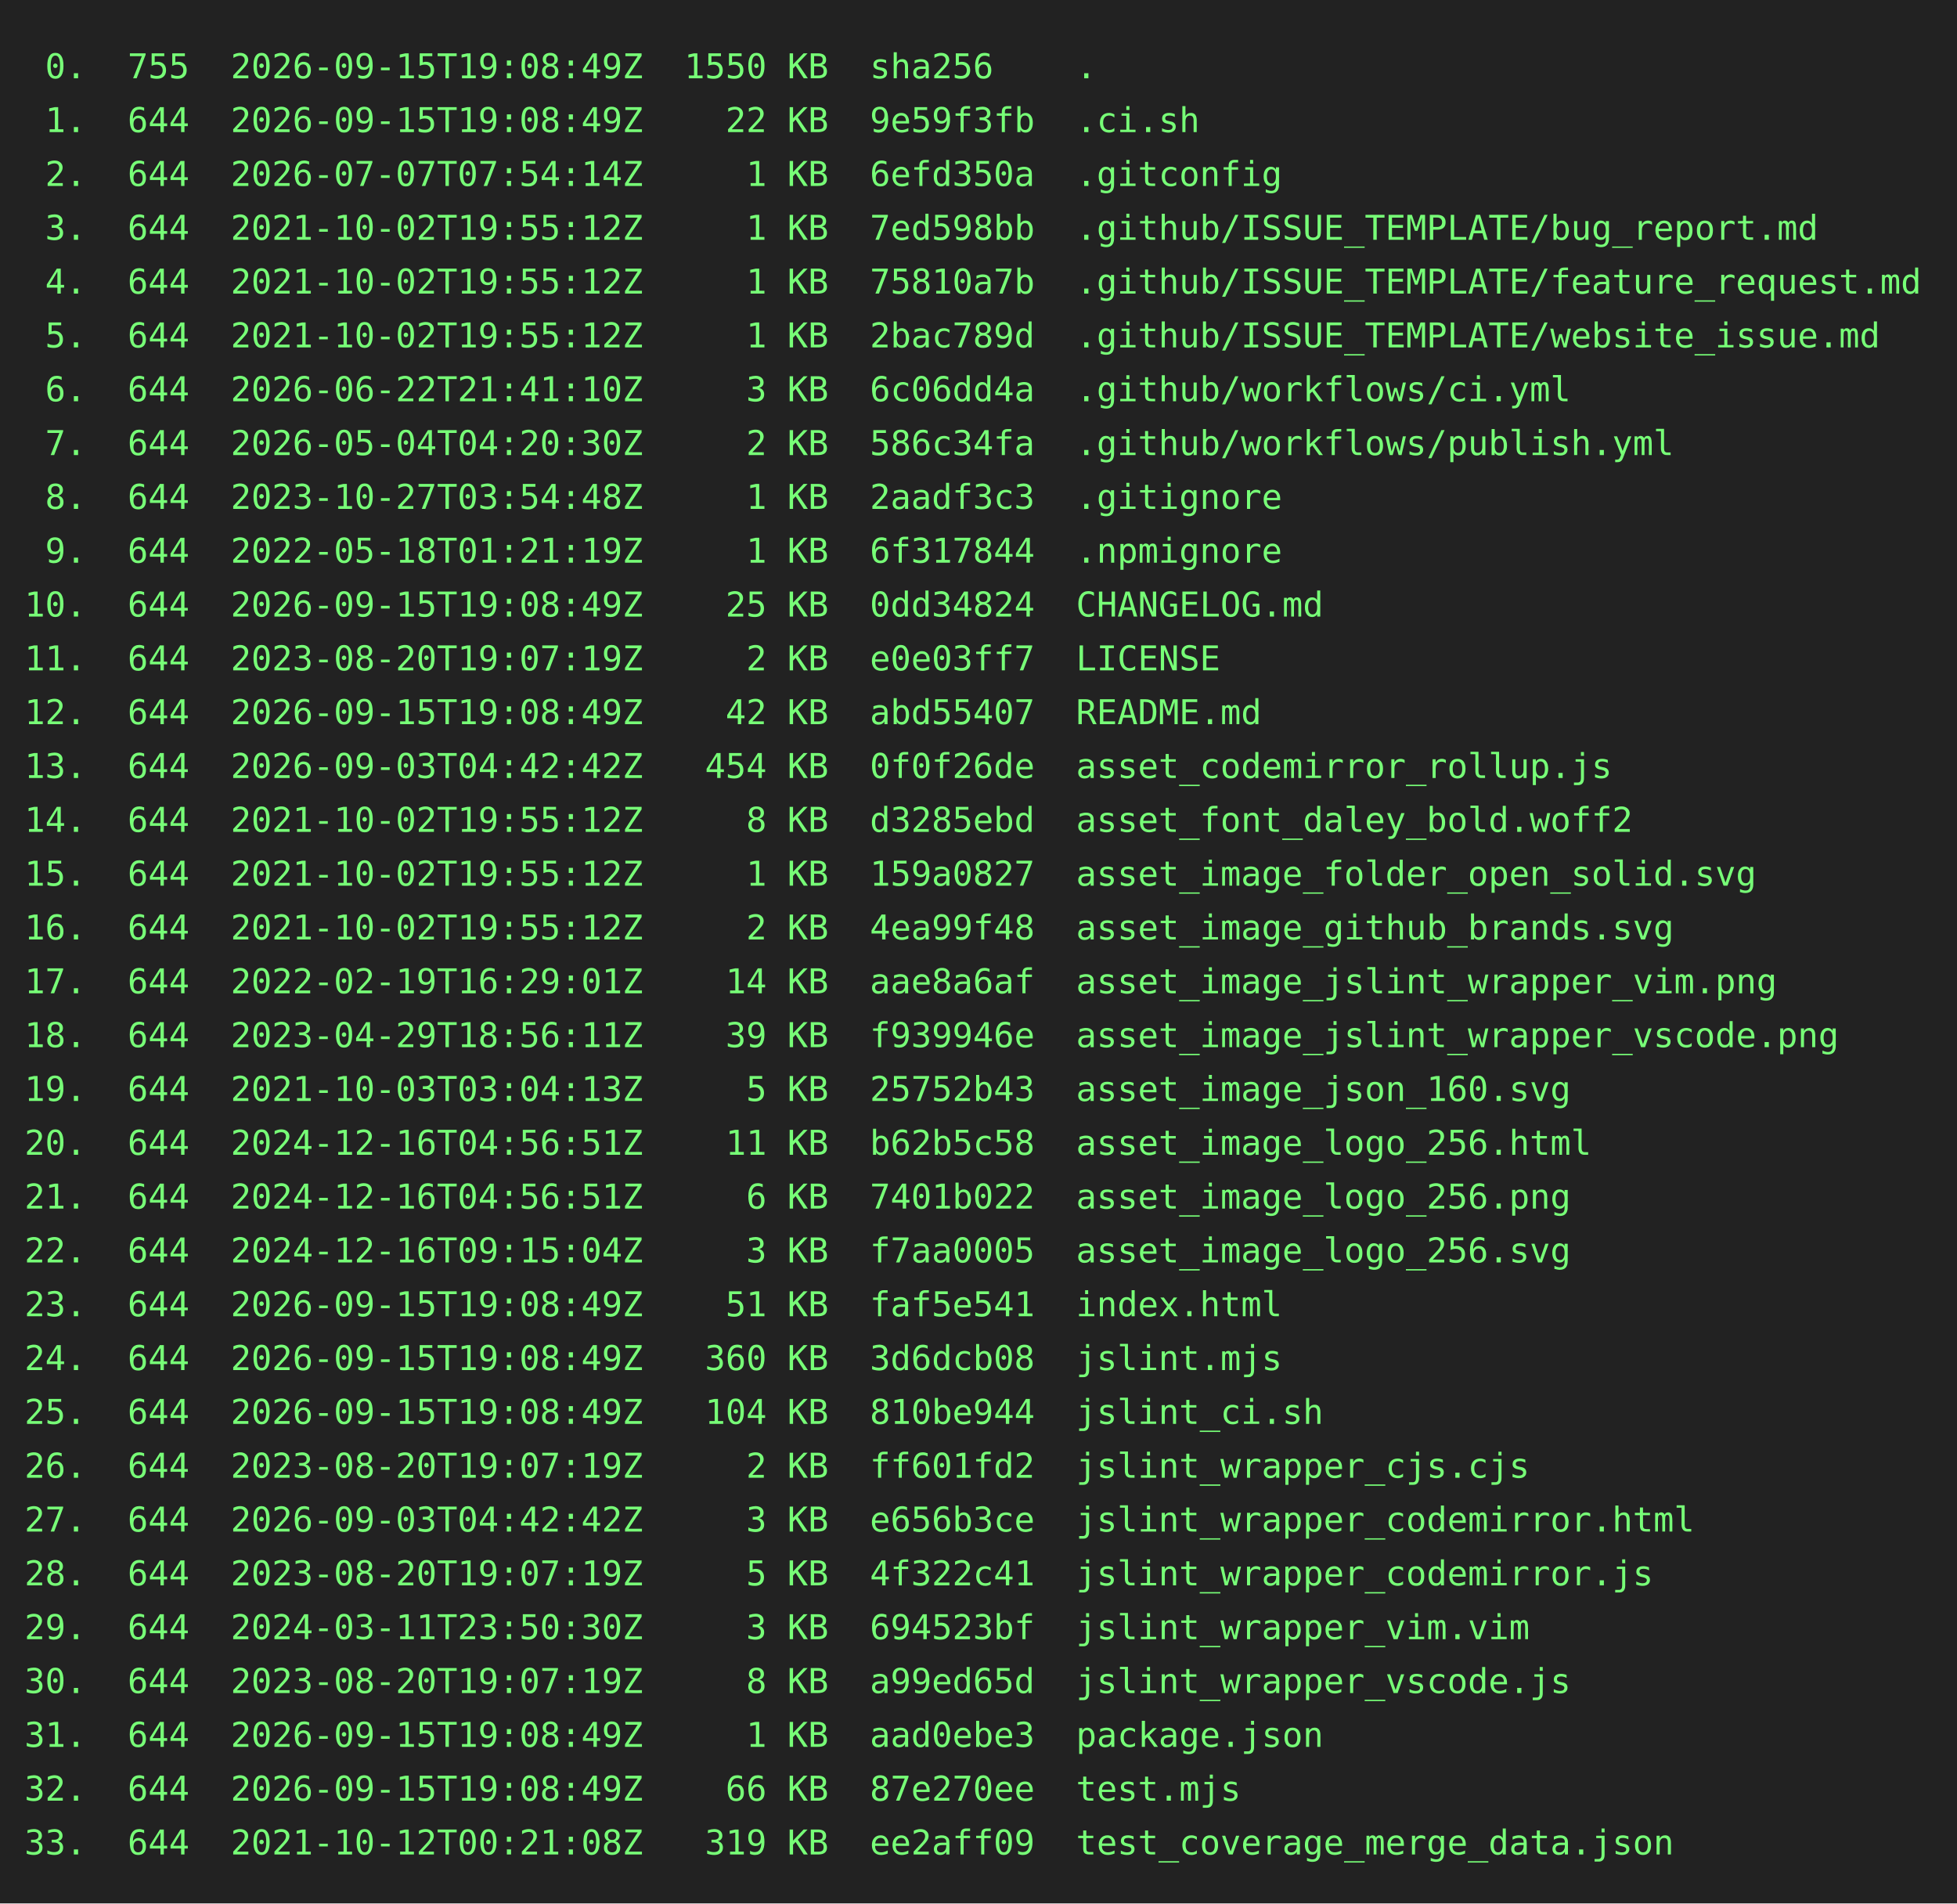
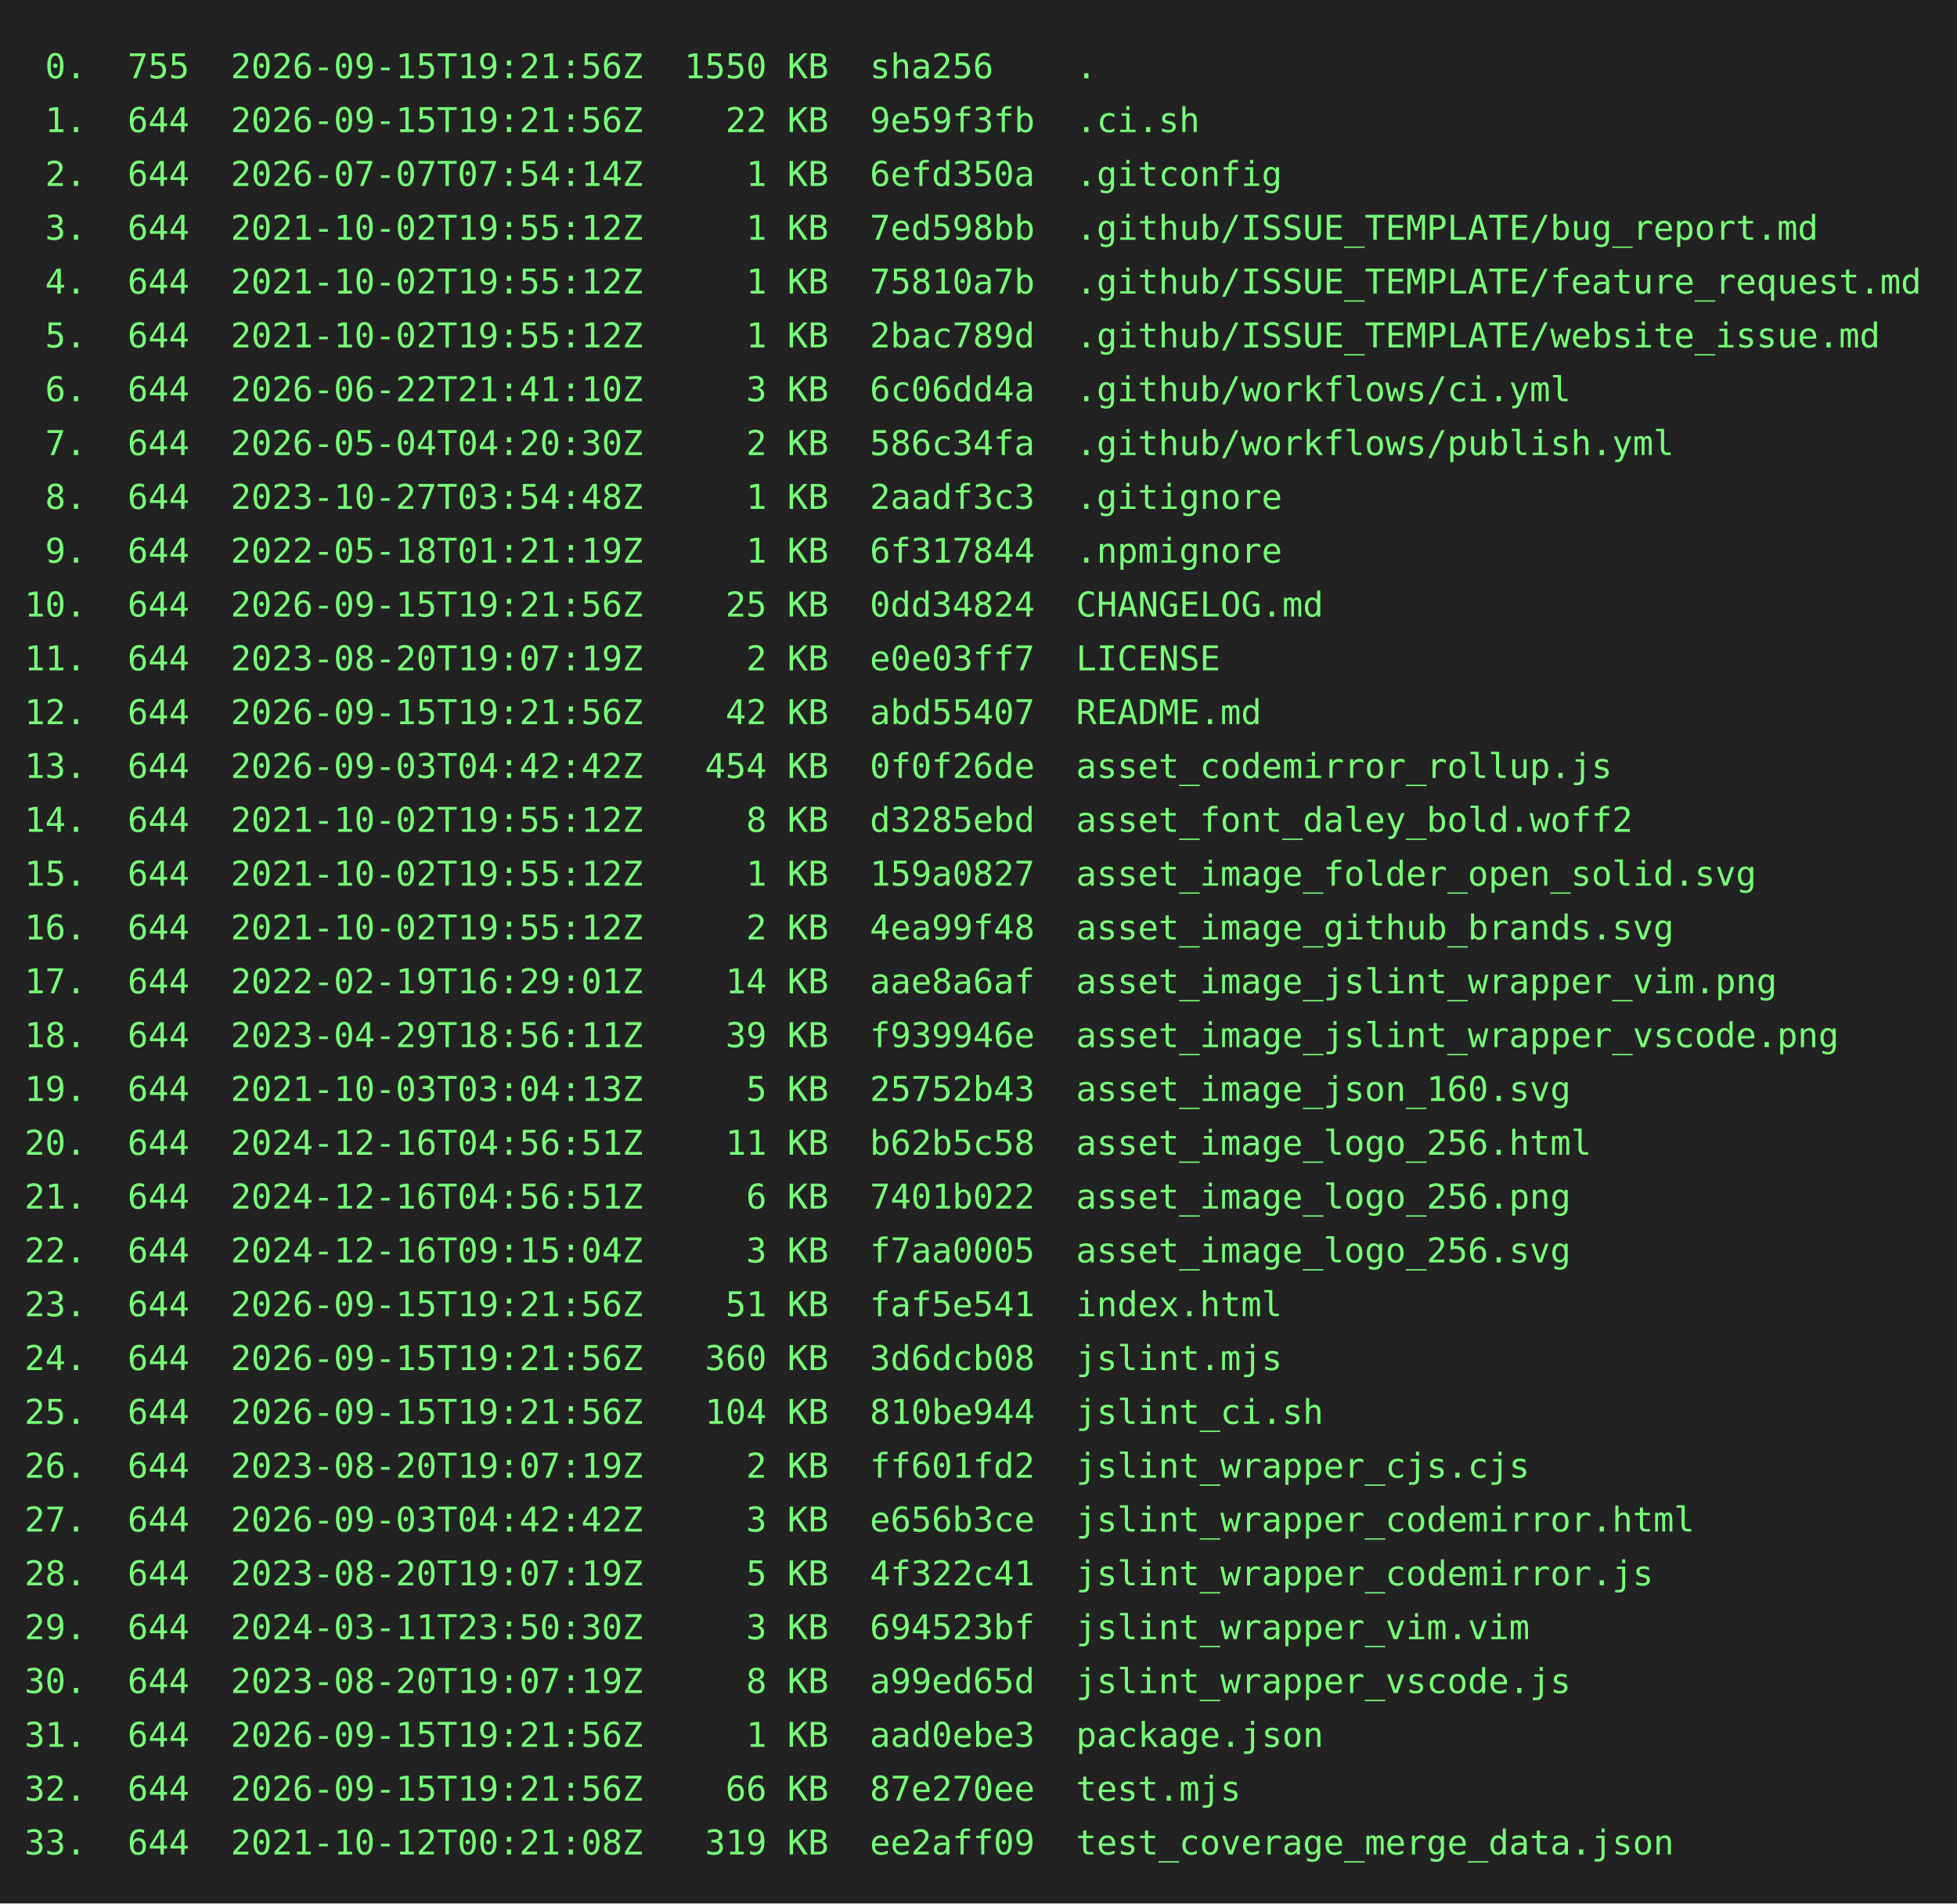
<svg xmlns="http://www.w3.org/2000/svg" height="778" width="800">
  <rect height="778" fill="#222" width="800" />
  <text fill="#7f7" font-family="consolas, menlo, monospace" font-size="14" xml:space="preserve">
-     <tspan lengthAdjust="spacingAndGlyphs" textLength="768" x="10" y="32"> 0.  755  2026-09-15T19:08:49Z  1550 KB  sha256    .                                             </tspan>
-     <tspan lengthAdjust="spacingAndGlyphs" textLength="768" x="10" y="54"> 1.  644  2026-09-15T19:08:49Z    22 KB  9e59f3fb  .ci.sh                                        </tspan>
+     <tspan lengthAdjust="spacingAndGlyphs" textLength="768" x="10" y="32"> 0.  755  2026-09-15T19:21:56Z  1550 KB  sha256    .                                             </tspan>
+     <tspan lengthAdjust="spacingAndGlyphs" textLength="768" x="10" y="54"> 1.  644  2026-09-15T19:21:56Z    22 KB  9e59f3fb  .ci.sh                                        </tspan>
    <tspan lengthAdjust="spacingAndGlyphs" textLength="768" x="10" y="76"> 2.  644  2026-07-07T07:54:14Z     1 KB  6efd350a  .gitconfig                                    </tspan>
    <tspan lengthAdjust="spacingAndGlyphs" textLength="768" x="10" y="98"> 3.  644  2021-10-02T19:55:12Z     1 KB  7ed598bb  .github/ISSUE_TEMPLATE/bug_report.md          </tspan>
    <tspan lengthAdjust="spacingAndGlyphs" textLength="768" x="10" y="120"> 4.  644  2021-10-02T19:55:12Z     1 KB  75810a7b  .github/ISSUE_TEMPLATE/feature_request.md     </tspan>
    <tspan lengthAdjust="spacingAndGlyphs" textLength="768" x="10" y="142"> 5.  644  2021-10-02T19:55:12Z     1 KB  2bac789d  .github/ISSUE_TEMPLATE/website_issue.md       </tspan>
    <tspan lengthAdjust="spacingAndGlyphs" textLength="768" x="10" y="164"> 6.  644  2026-06-22T21:41:10Z     3 KB  6c06dd4a  .github/workflows/ci.yml                      </tspan>
    <tspan lengthAdjust="spacingAndGlyphs" textLength="768" x="10" y="186"> 7.  644  2026-05-04T04:20:30Z     2 KB  586c34fa  .github/workflows/publish.yml                 </tspan>
    <tspan lengthAdjust="spacingAndGlyphs" textLength="768" x="10" y="208"> 8.  644  2023-10-27T03:54:48Z     1 KB  2aadf3c3  .gitignore                                    </tspan>
    <tspan lengthAdjust="spacingAndGlyphs" textLength="768" x="10" y="230"> 9.  644  2022-05-18T01:21:19Z     1 KB  6f317844  .npmignore                                    </tspan>
-     <tspan lengthAdjust="spacingAndGlyphs" textLength="768" x="10" y="252">10.  644  2026-09-15T19:08:49Z    25 KB  0dd34824  CHANGELOG.md                                  </tspan>
+     <tspan lengthAdjust="spacingAndGlyphs" textLength="768" x="10" y="252">10.  644  2026-09-15T19:21:56Z    25 KB  0dd34824  CHANGELOG.md                                  </tspan>
    <tspan lengthAdjust="spacingAndGlyphs" textLength="768" x="10" y="274">11.  644  2023-08-20T19:07:19Z     2 KB  e0e03ff7  LICENSE                                       </tspan>
-     <tspan lengthAdjust="spacingAndGlyphs" textLength="768" x="10" y="296">12.  644  2026-09-15T19:08:49Z    42 KB  abd55407  README.md                                     </tspan>
+     <tspan lengthAdjust="spacingAndGlyphs" textLength="768" x="10" y="296">12.  644  2026-09-15T19:21:56Z    42 KB  abd55407  README.md                                     </tspan>
    <tspan lengthAdjust="spacingAndGlyphs" textLength="768" x="10" y="318">13.  644  2026-09-03T04:42:42Z   454 KB  0f0f26de  asset_codemirror_rollup.js                    </tspan>
    <tspan lengthAdjust="spacingAndGlyphs" textLength="768" x="10" y="340">14.  644  2021-10-02T19:55:12Z     8 KB  d3285ebd  asset_font_daley_bold.woff2                   </tspan>
    <tspan lengthAdjust="spacingAndGlyphs" textLength="768" x="10" y="362">15.  644  2021-10-02T19:55:12Z     1 KB  159a0827  asset_image_folder_open_solid.svg             </tspan>
    <tspan lengthAdjust="spacingAndGlyphs" textLength="768" x="10" y="384">16.  644  2021-10-02T19:55:12Z     2 KB  4ea99f48  asset_image_github_brands.svg                 </tspan>
    <tspan lengthAdjust="spacingAndGlyphs" textLength="768" x="10" y="406">17.  644  2022-02-19T16:29:01Z    14 KB  aae8a6af  asset_image_jslint_wrapper_vim.png            </tspan>
    <tspan lengthAdjust="spacingAndGlyphs" textLength="768" x="10" y="428">18.  644  2023-04-29T18:56:11Z    39 KB  f939946e  asset_image_jslint_wrapper_vscode.png         </tspan>
    <tspan lengthAdjust="spacingAndGlyphs" textLength="768" x="10" y="450">19.  644  2021-10-03T03:04:13Z     5 KB  25752b43  asset_image_json_160.svg                      </tspan>
    <tspan lengthAdjust="spacingAndGlyphs" textLength="768" x="10" y="472">20.  644  2024-12-16T04:56:51Z    11 KB  b62b5c58  asset_image_logo_256.html                     </tspan>
    <tspan lengthAdjust="spacingAndGlyphs" textLength="768" x="10" y="494">21.  644  2024-12-16T04:56:51Z     6 KB  7401b022  asset_image_logo_256.png                      </tspan>
    <tspan lengthAdjust="spacingAndGlyphs" textLength="768" x="10" y="516">22.  644  2024-12-16T09:15:04Z     3 KB  f7aa0005  asset_image_logo_256.svg                      </tspan>
-     <tspan lengthAdjust="spacingAndGlyphs" textLength="768" x="10" y="538">23.  644  2026-09-15T19:08:49Z    51 KB  faf5e541  index.html                                    </tspan>
-     <tspan lengthAdjust="spacingAndGlyphs" textLength="768" x="10" y="560">24.  644  2026-09-15T19:08:49Z   360 KB  3d6dcb08  jslint.mjs                                    </tspan>
-     <tspan lengthAdjust="spacingAndGlyphs" textLength="768" x="10" y="582">25.  644  2026-09-15T19:08:49Z   104 KB  810be944  jslint_ci.sh                                  </tspan>
+     <tspan lengthAdjust="spacingAndGlyphs" textLength="768" x="10" y="538">23.  644  2026-09-15T19:21:56Z    51 KB  faf5e541  index.html                                    </tspan>
+     <tspan lengthAdjust="spacingAndGlyphs" textLength="768" x="10" y="560">24.  644  2026-09-15T19:21:56Z   360 KB  3d6dcb08  jslint.mjs                                    </tspan>
+     <tspan lengthAdjust="spacingAndGlyphs" textLength="768" x="10" y="582">25.  644  2026-09-15T19:21:56Z   104 KB  810be944  jslint_ci.sh                                  </tspan>
    <tspan lengthAdjust="spacingAndGlyphs" textLength="768" x="10" y="604">26.  644  2023-08-20T19:07:19Z     2 KB  ff601fd2  jslint_wrapper_cjs.cjs                        </tspan>
    <tspan lengthAdjust="spacingAndGlyphs" textLength="768" x="10" y="626">27.  644  2026-09-03T04:42:42Z     3 KB  e656b3ce  jslint_wrapper_codemirror.html                </tspan>
    <tspan lengthAdjust="spacingAndGlyphs" textLength="768" x="10" y="648">28.  644  2023-08-20T19:07:19Z     5 KB  4f322c41  jslint_wrapper_codemirror.js                  </tspan>
    <tspan lengthAdjust="spacingAndGlyphs" textLength="768" x="10" y="670">29.  644  2024-03-11T23:50:30Z     3 KB  694523bf  jslint_wrapper_vim.vim                        </tspan>
    <tspan lengthAdjust="spacingAndGlyphs" textLength="768" x="10" y="692">30.  644  2023-08-20T19:07:19Z     8 KB  a99ed65d  jslint_wrapper_vscode.js                      </tspan>
-     <tspan lengthAdjust="spacingAndGlyphs" textLength="768" x="10" y="714">31.  644  2026-09-15T19:08:49Z     1 KB  aad0ebe3  package.json                                  </tspan>
-     <tspan lengthAdjust="spacingAndGlyphs" textLength="768" x="10" y="736">32.  644  2026-09-15T19:08:49Z    66 KB  87e270ee  test.mjs                                      </tspan>
+     <tspan lengthAdjust="spacingAndGlyphs" textLength="768" x="10" y="714">31.  644  2026-09-15T19:21:56Z     1 KB  aad0ebe3  package.json                                  </tspan>
+     <tspan lengthAdjust="spacingAndGlyphs" textLength="768" x="10" y="736">32.  644  2026-09-15T19:21:56Z    66 KB  87e270ee  test.mjs                                      </tspan>
    <tspan lengthAdjust="spacingAndGlyphs" textLength="768" x="10" y="758">33.  644  2021-10-12T00:21:08Z   319 KB  ee2aff09  test_coverage_merge_data.json                 </tspan>
  </text>
</svg>
